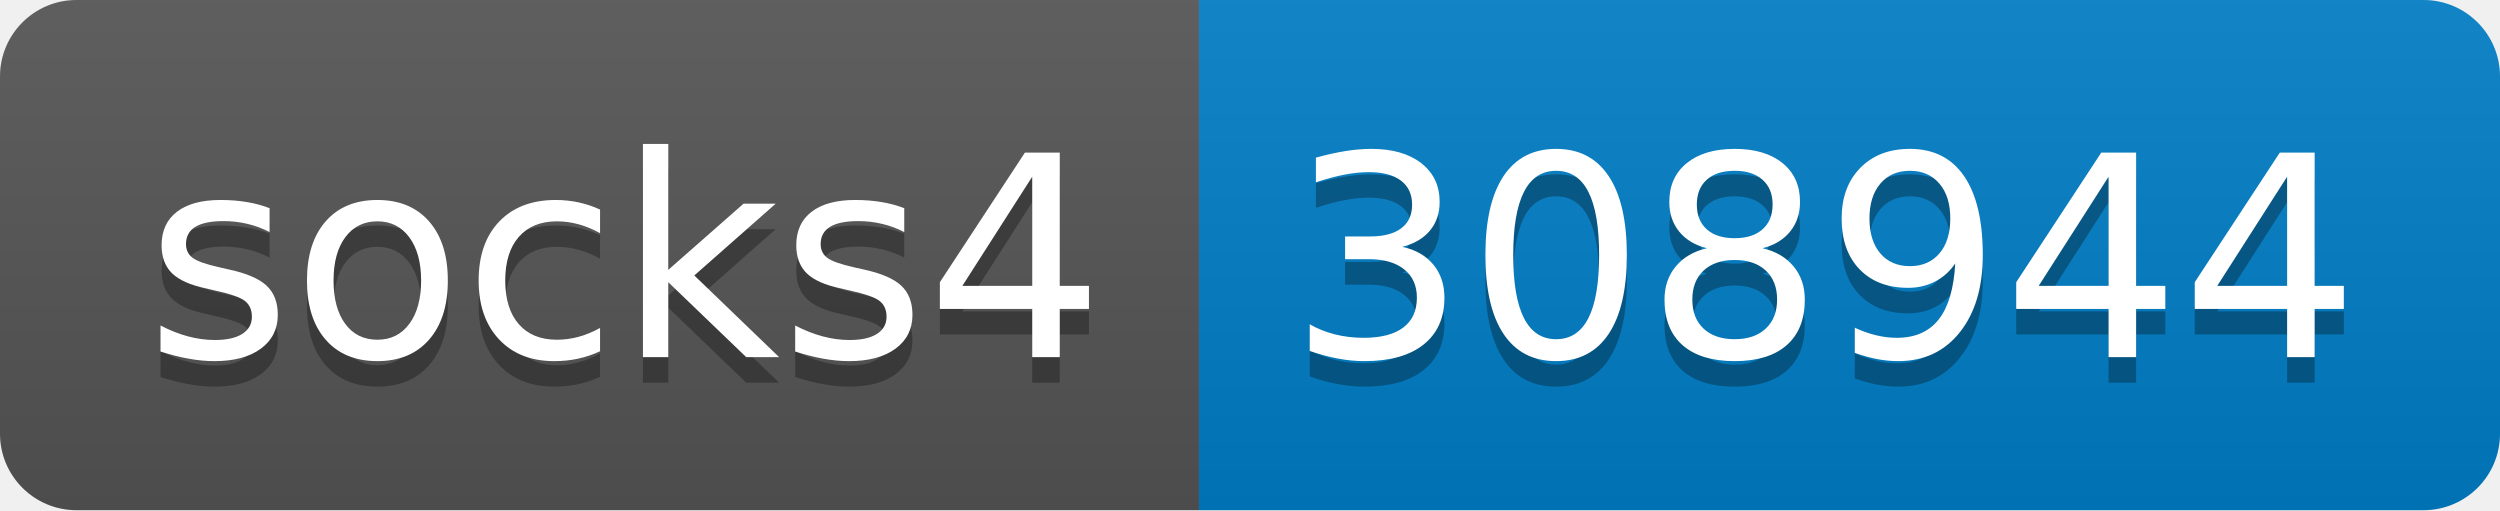
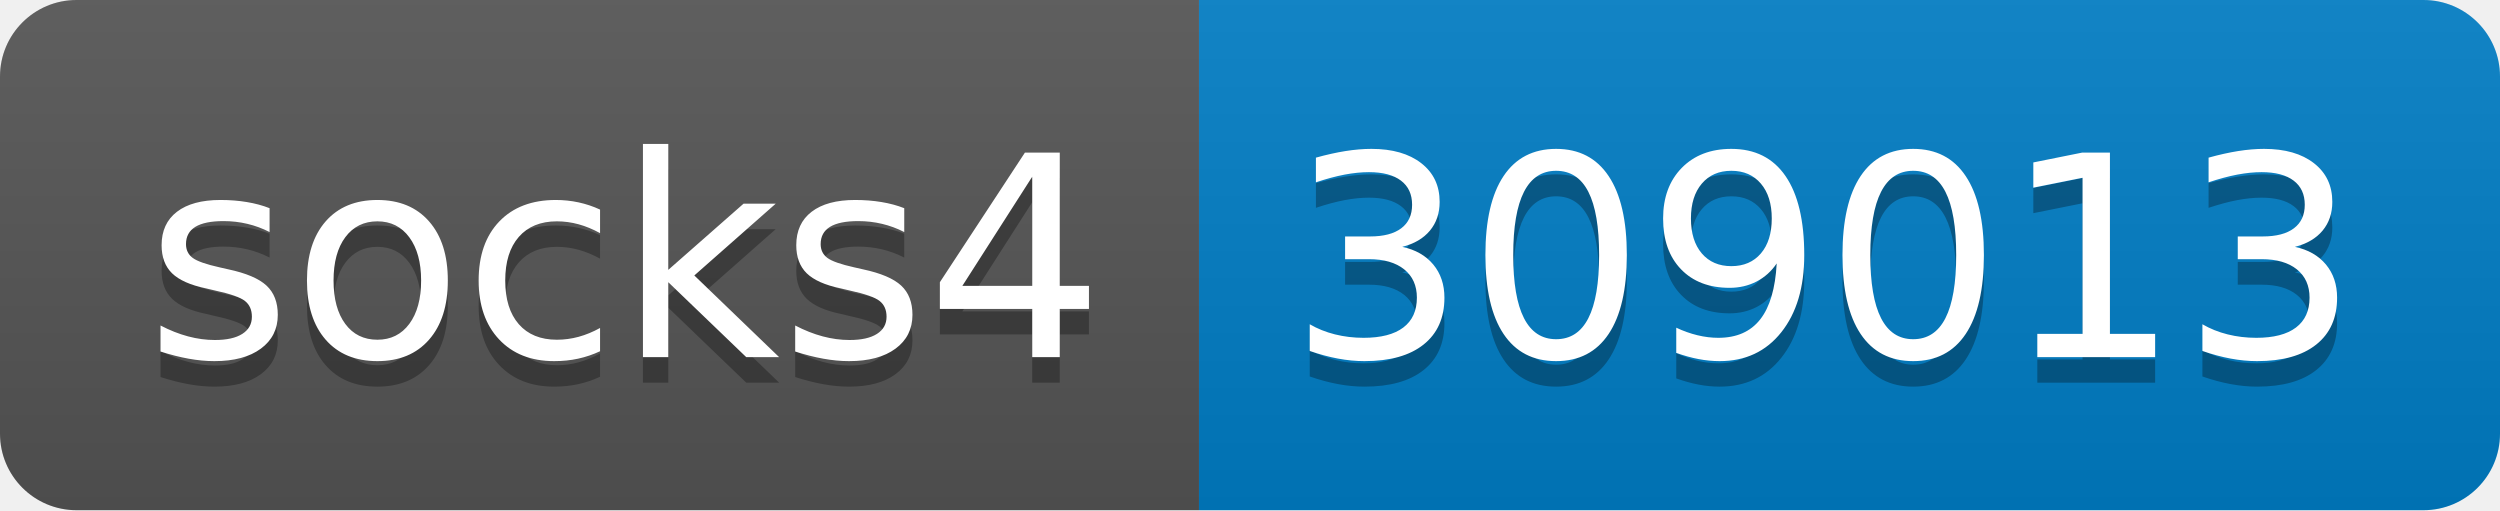
- <svg xmlns="http://www.w3.org/2000/svg" width="98" height="20" role="img" aria-label="socks4: 308944">
+ <svg xmlns="http://www.w3.org/2000/svg" width="98" height="20" role="img" aria-label="socks4: 309013">
  <linearGradient id="s" x2="0" y2="100%">
    <stop offset="0" stop-color="#bbb" stop-opacity=".1" />
    <stop offset="1" stop-opacity=".1" />
  </linearGradient>
  <clipPath id="r">
    <rect width="98" height="20" rx="3" fill="#fff" />
  </clipPath>
  <g clip-path="url(#r)">
    <rect width="47" height="20" fill="#555" />
    <rect x="47" width="51" height="20" fill="#007ec6" />
    <rect width="98" height="20" fill="url(#s)" />
  </g>
  <g fill="#fff" text-anchor="middle" font-family="Verdana,Geneva,DejaVu Sans,sans-serif" text-rendering="geometricPrecision" font-size="110">
    <text aria-hidden="true" x="245" y="150" fill="#010101" fill-opacity=".3" transform="scale(.1)" textLength="370">socks4</text>
    <text x="245" y="140" transform="scale(.1)" fill="#fff" textLength="370">socks4</text>
-     <text aria-hidden="true" x="715" y="150" fill="#010101" fill-opacity=".3" transform="scale(.1)" textLength="410">308944</text>
-     <text x="715" y="140" transform="scale(.1)" fill="#fff" textLength="410">308944</text>
+     <text aria-hidden="true" x="715" y="150" fill="#010101" fill-opacity=".3" transform="scale(.1)" textLength="410">309013</text>
+     <text x="715" y="140" transform="scale(.1)" fill="#fff" textLength="410">309013</text>
  </g>
</svg>
